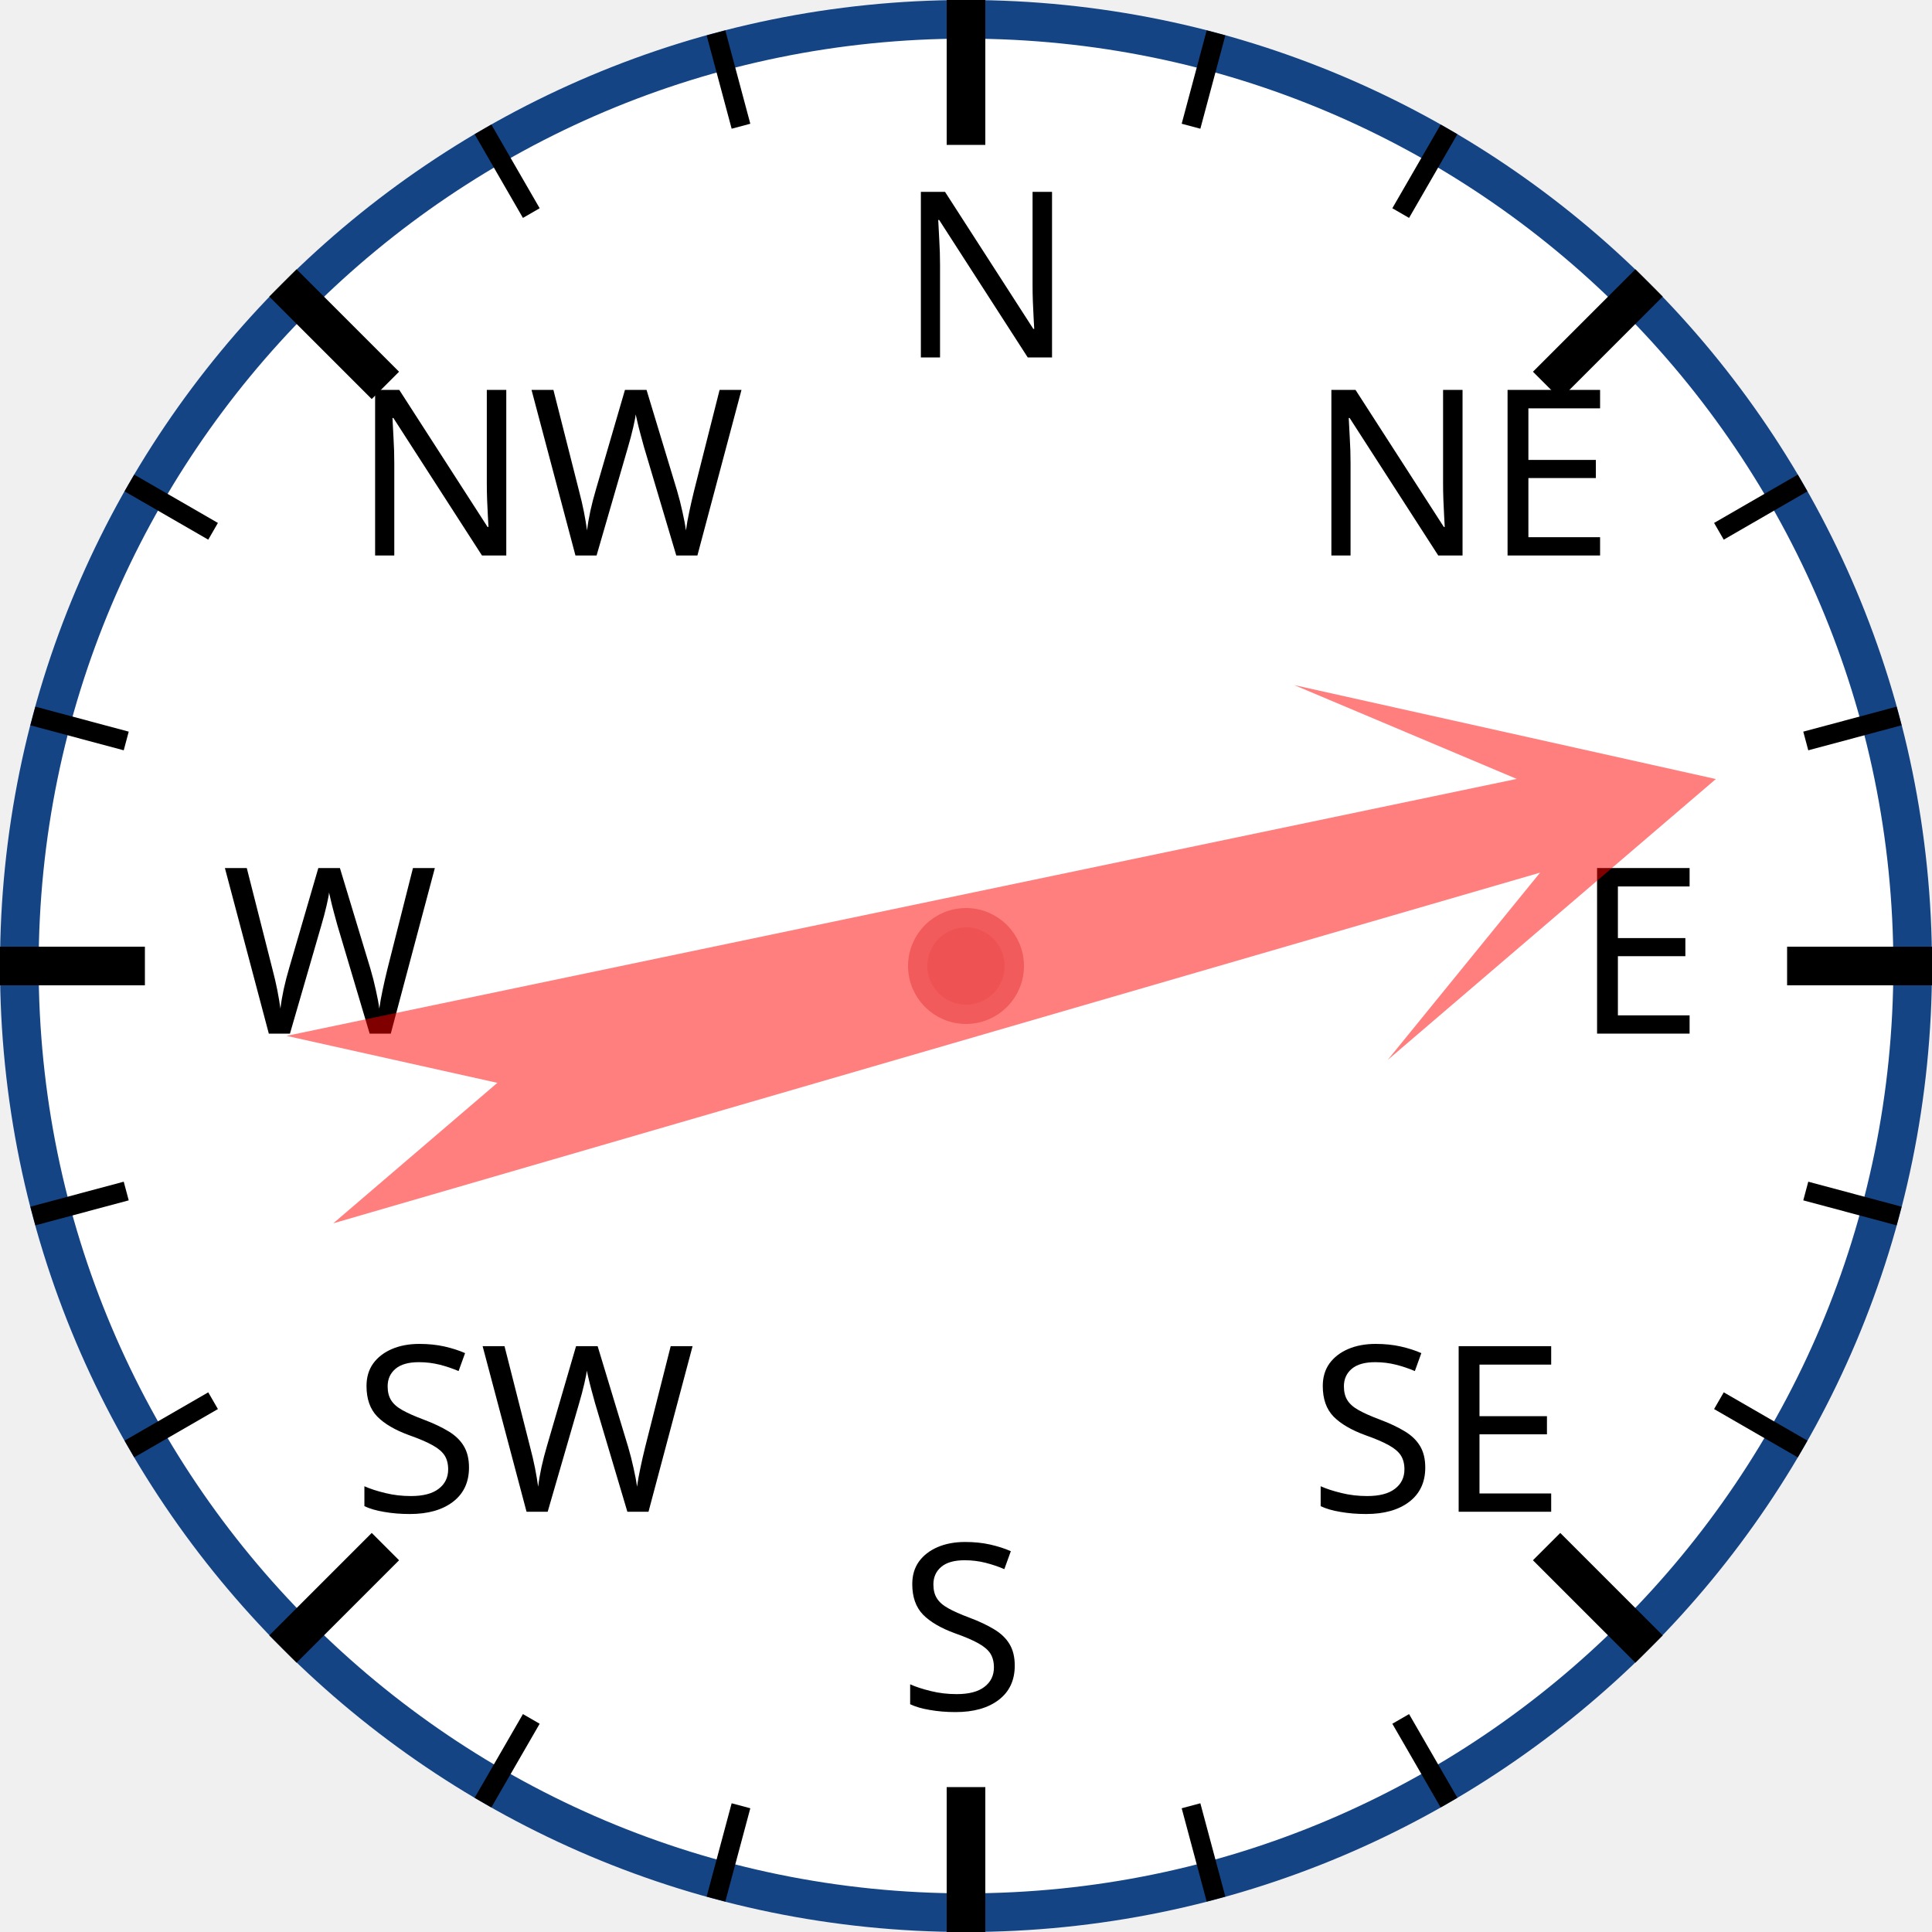
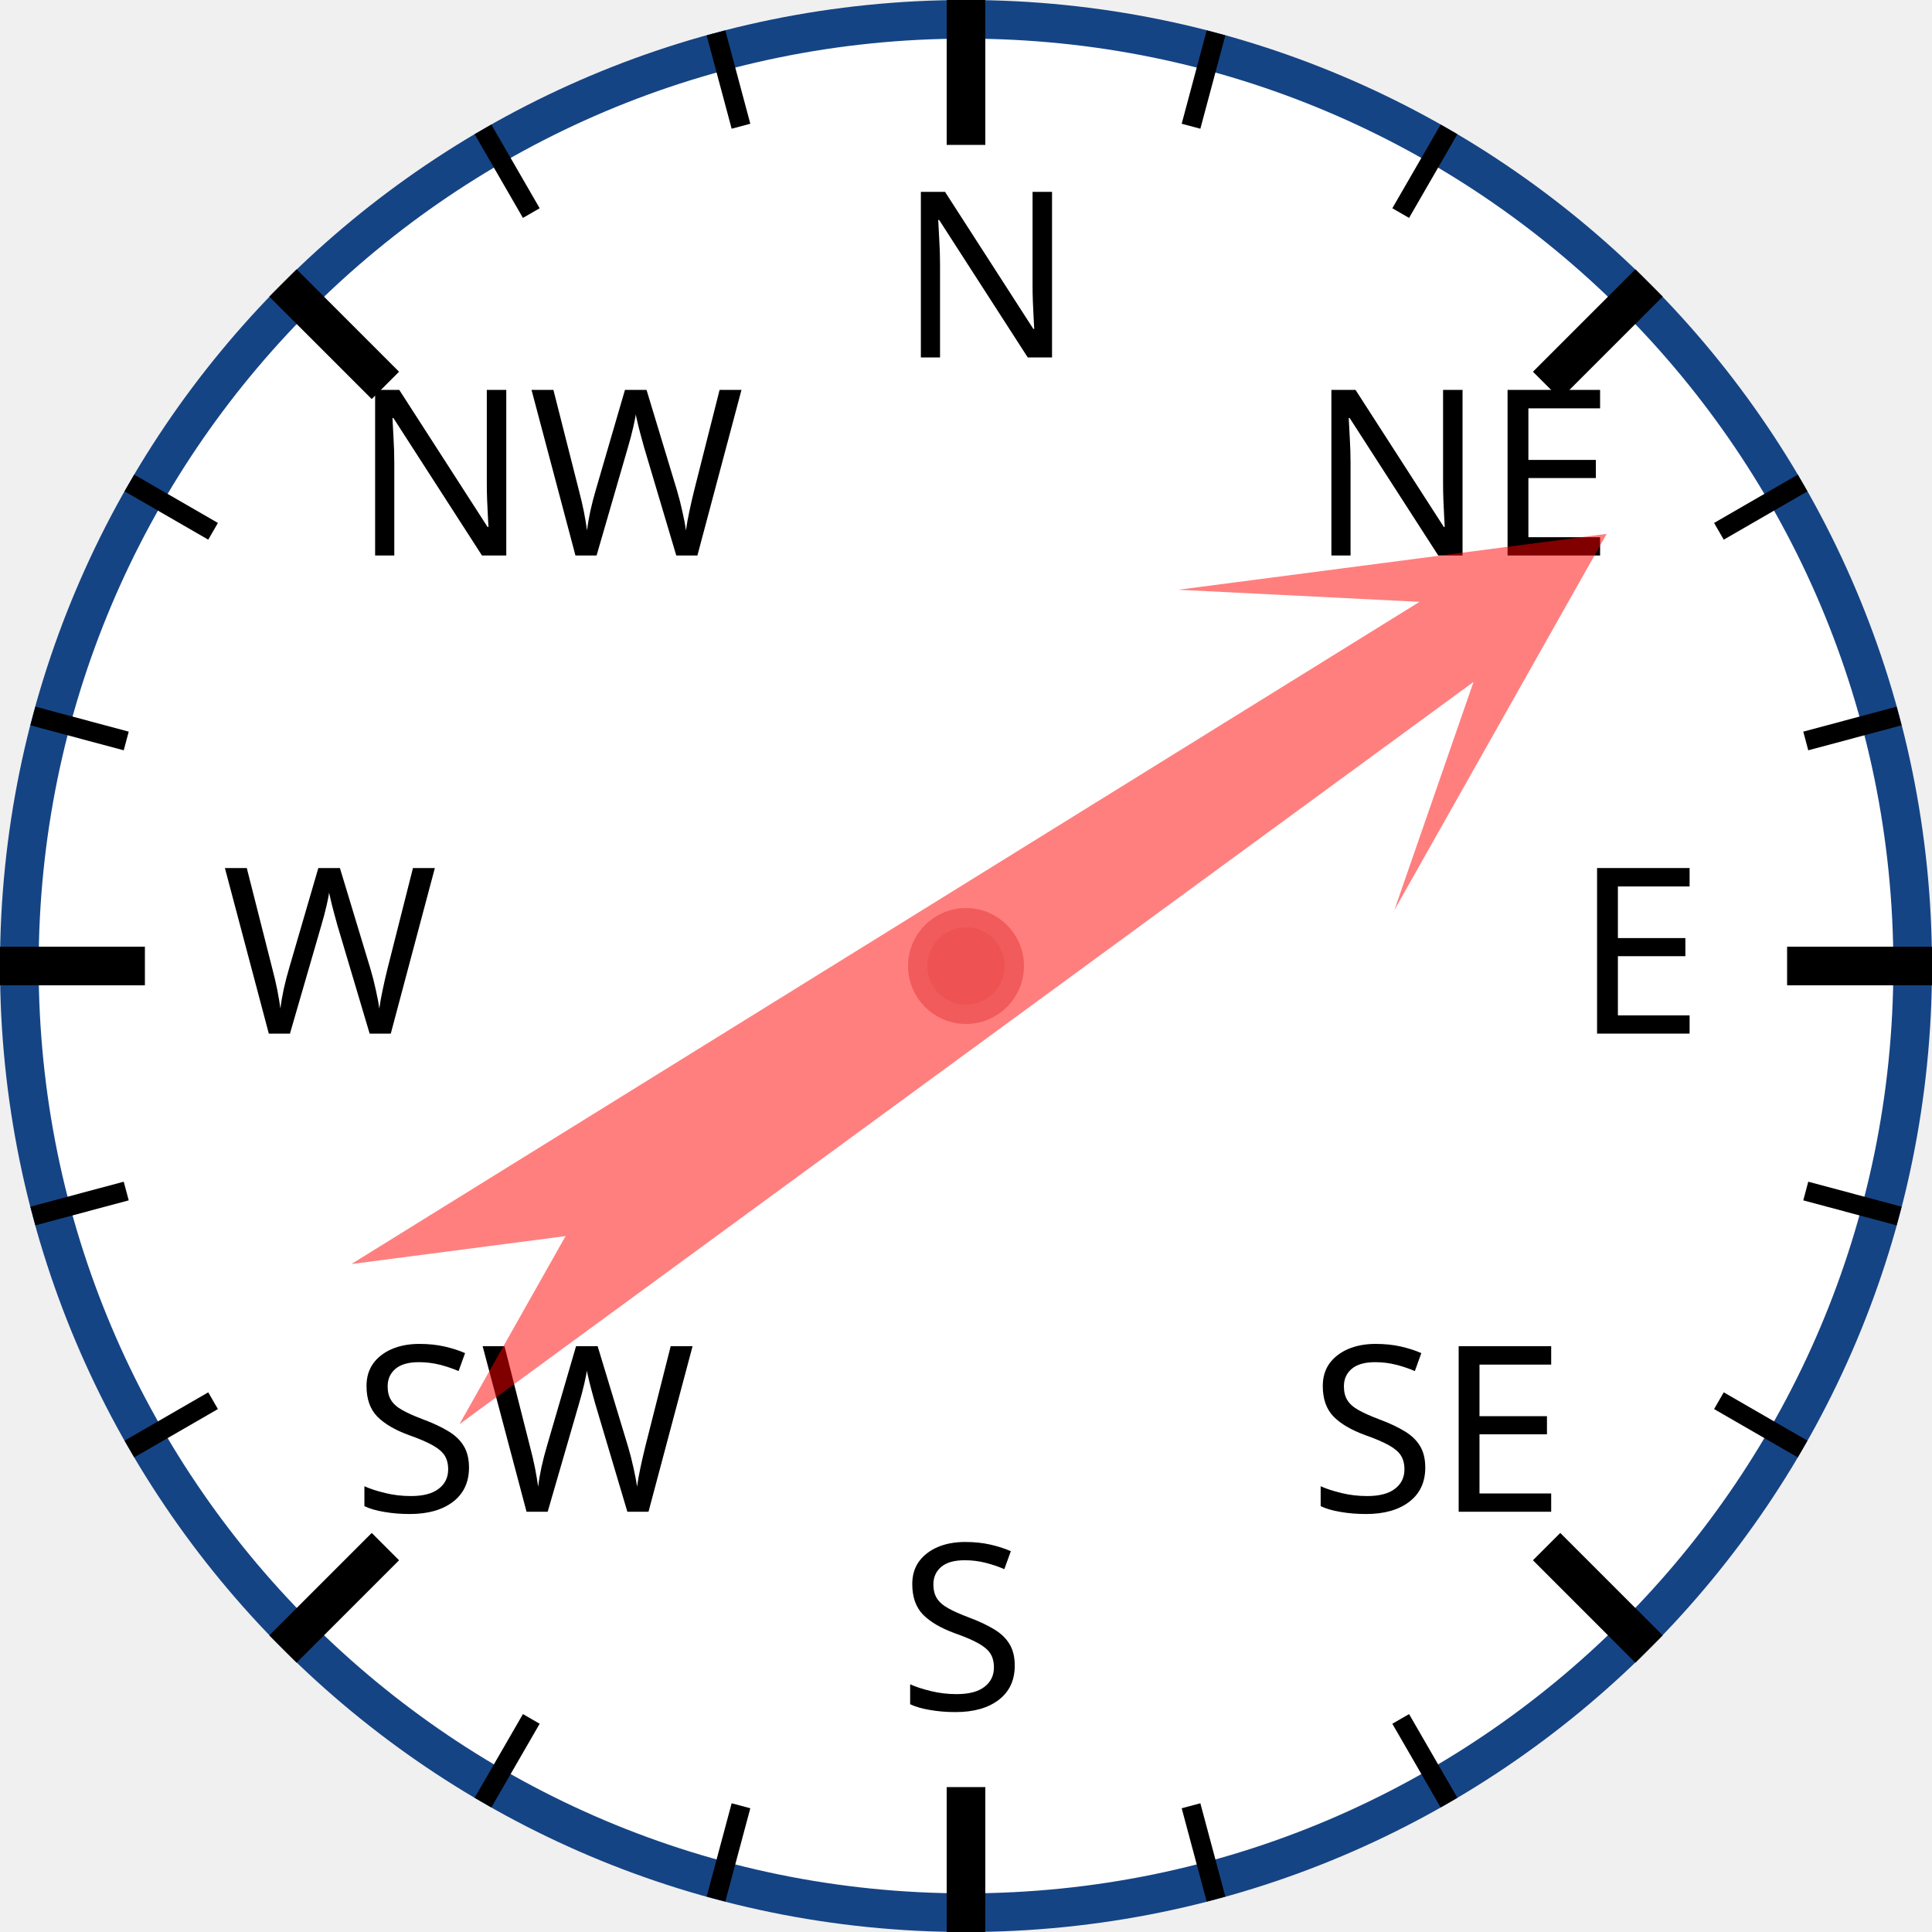
<svg xmlns="http://www.w3.org/2000/svg" width="120px" height="120px" viewBox="0 0 200 200">
  <circle cx="100" cy="100" r="98" style="fill: white; stroke: #154485; stroke-width: 4;" />
  <text x="93.0" y="37.0" style="font-family: sans-serif; font-size: 18pt;">N</text>
  <line x1="100.0" y1="0.0" x2="100.0" y2="15.0" style="stroke: black; stroke-width: 4;" />
  <line x1="74.118" y1="3.407" x2="76.706" y2="13.067" style="stroke: black; stroke-width: 2;" />
  <line x1="50" y1="13.397" x2="55" y2="22.058" style="stroke: black; stroke-width: 2;" />
  <text x="36.503" y="57.503" style="font-family: sans-serif; font-size: 18pt;">NW</text>
  <line x1="29.289" y1="29.289" x2="39.896" y2="39.896" style="stroke: black; stroke-width: 4;" />
  <line x1="13.397" y1="50" x2="22.058" y2="55" style="stroke: black; stroke-width: 2;" />
  <line x1="3.407" y1="74.118" x2="13.067" y2="76.706" style="stroke: black; stroke-width: 2;" />
  <text x="23.0" y="107.0" style="font-family: sans-serif; font-size: 18pt;">W</text>
  <line x1="0.0" y1="100.0" x2="15.0" y2="100.0" style="stroke: black; stroke-width: 4;" />
  <line x1="3.407" y1="125.882" x2="13.067" y2="123.294" style="stroke: black; stroke-width: 2;" />
  <line x1="13.397" y1="150" x2="22.058" y2="145" style="stroke: black; stroke-width: 2;" />
  <text x="36.503" y="156.497" style="font-family: sans-serif; font-size: 18pt;">SW</text>
  <line x1="29.289" y1="170.711" x2="39.896" y2="160.104" style="stroke: black; stroke-width: 4;" />
  <line x1="50" y1="186.603" x2="55" y2="177.942" style="stroke: black; stroke-width: 2;" />
  <line x1="74.118" y1="196.593" x2="76.706" y2="186.933" style="stroke: black; stroke-width: 2;" />
  <text x="93" y="177.0" style="font-family: sans-serif; font-size: 18pt;">S</text>
  <line x1="100" y1="200.0" x2="100" y2="185.0" style="stroke: black; stroke-width: 4;" />
  <line x1="125.882" y1="196.593" x2="123.294" y2="186.933" style="stroke: black; stroke-width: 2;" />
  <line x1="150.0" y1="186.603" x2="145.0" y2="177.942" style="stroke: black; stroke-width: 2;" />
  <text x="135.497" y="156.497" style="font-family: sans-serif; font-size: 18pt;">SE</text>
  <line x1="170.711" y1="170.711" x2="160.104" y2="160.104" style="stroke: black; stroke-width: 4;" />
  <line x1="186.603" y1="150" x2="177.942" y2="145" style="stroke: black; stroke-width: 2;" />
  <line x1="196.593" y1="125.882" x2="186.933" y2="123.294" style="stroke: black; stroke-width: 2;" />
  <text x="163.0" y="107" style="font-family: sans-serif; font-size: 18pt;">E</text>
  <line x1="200.0" y1="100" x2="185.0" y2="100" style="stroke: black; stroke-width: 4;" />
  <line x1="196.593" y1="74.118" x2="186.933" y2="76.706" style="stroke: black; stroke-width: 2;" />
  <line x1="186.603" y1="50" x2="177.942" y2="55" style="stroke: black; stroke-width: 2;" />
  <text x="135.497" y="57.503" style="font-family: sans-serif; font-size: 18pt;">NE</text>
  <line x1="170.711" y1="29.289" x2="160.104" y2="39.896" style="stroke: black; stroke-width: 4;" />
  <line x1="150" y1="13.397" x2="145" y2="22.058" style="stroke: black; stroke-width: 2;" />
  <line x1="125.882" y1="3.407" x2="123.294" y2="13.067" style="stroke: black; stroke-width: 2;" />
-   <polygon points="100 20 120 60 105 40 110 170 100 150 90 170 95 40 80 60" style="fill: red; fill-opacity: 0.5;" transform="rotate(76,100,100)" />
+   <polygon points="100 20 120 60 105 40 110 170 100 150 90 170 95 40 80 60" style="fill: red; fill-opacity: 0.5;" transform="rotate(56,100,100)" />
  <circle cx="100" cy="100" r="5" style="fill: #EE5252; stroke: #F25B5B; stroke-width: 2;" />
</svg>
